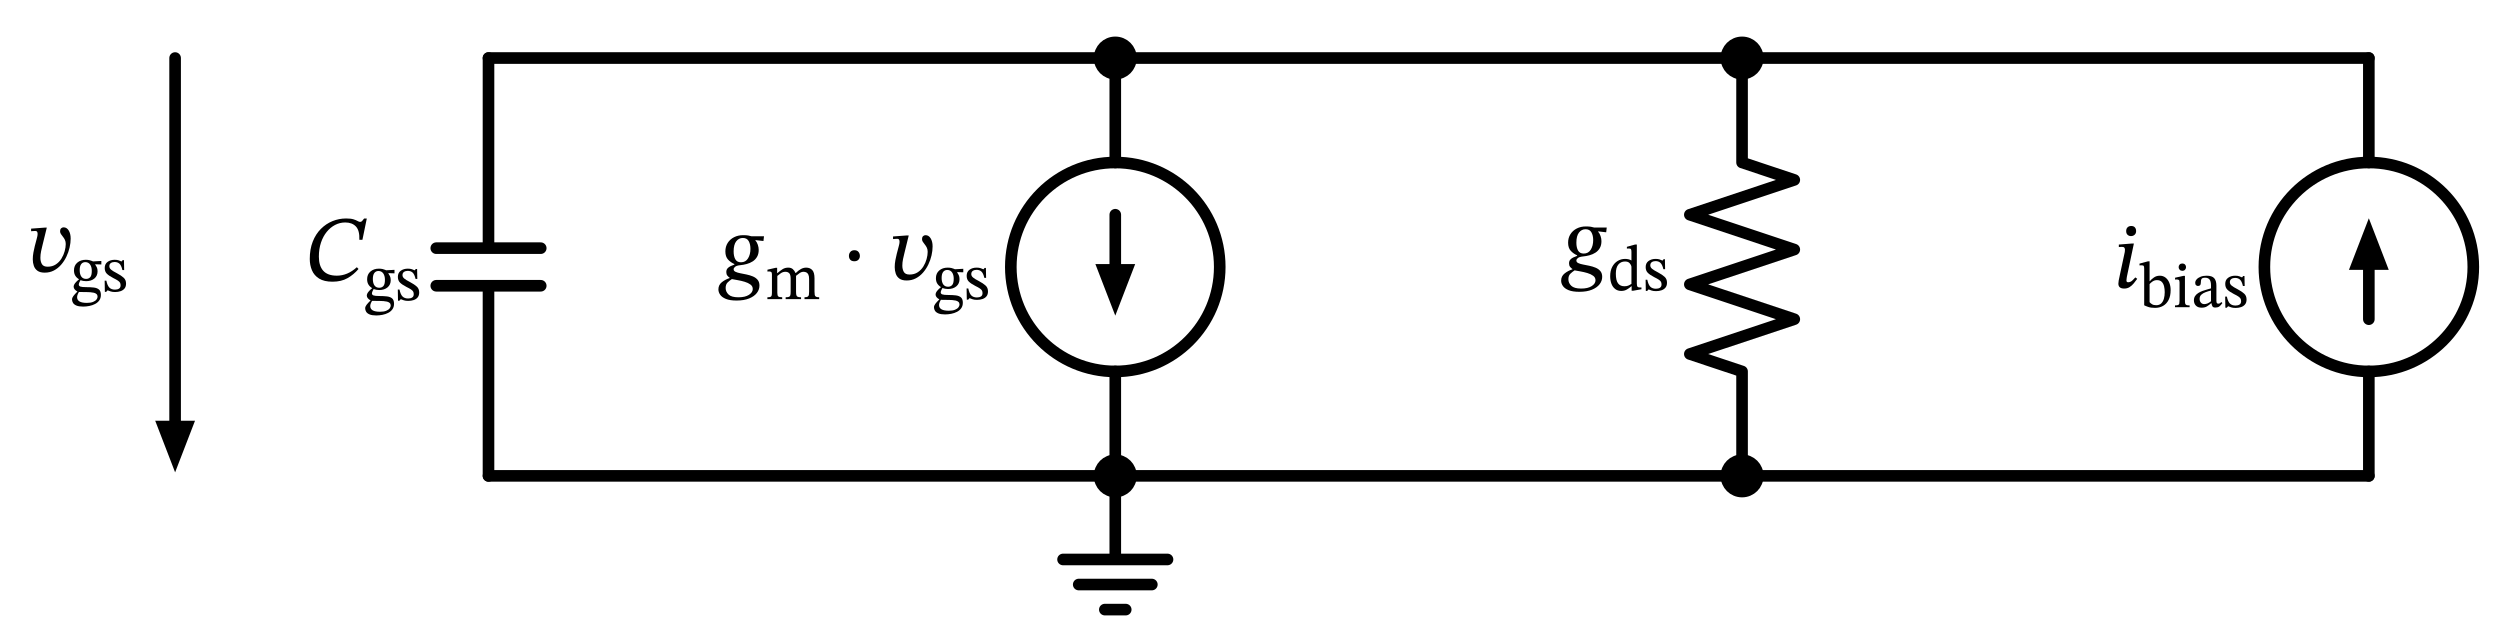
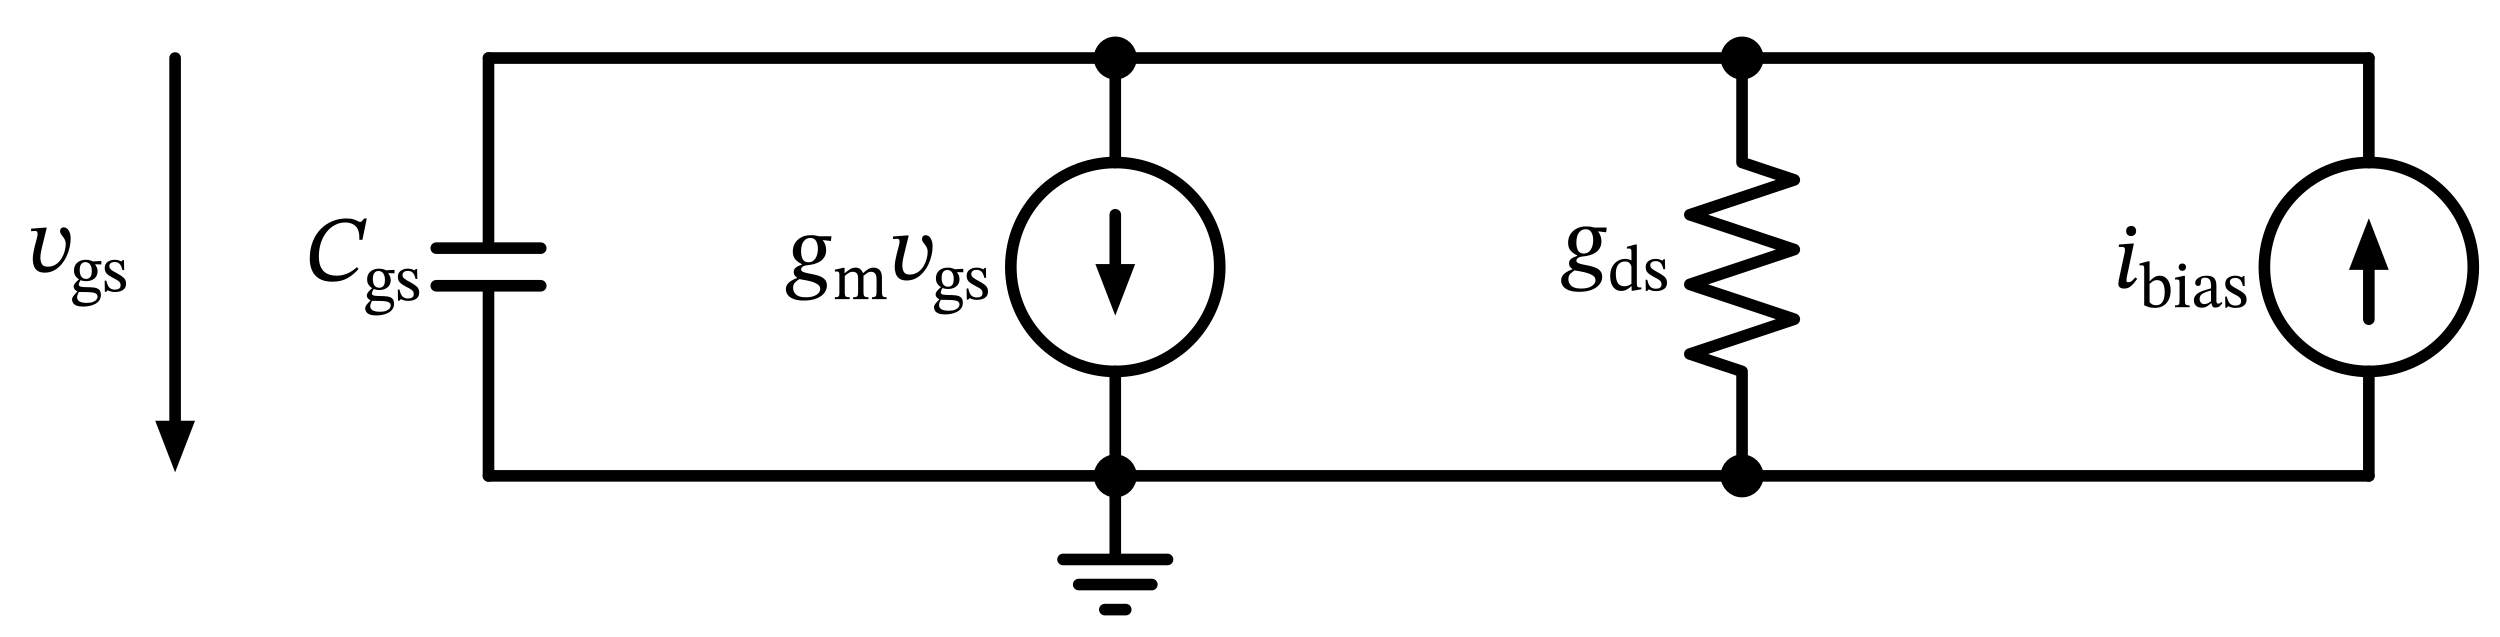
<svg xmlns="http://www.w3.org/2000/svg" xml:lang="en" height="109.64pt" width="430.773pt" viewBox="-84.173 -82.0 430.773 109.64">
  <circle cx="108.0" cy="-36.0" r="18.0" style="stroke:black;fill:none;stroke-width:2.0;" />
  <circle cx="324.0" cy="-36.0" r="18.0" style="stroke:black;fill:none;stroke-width:2.0;" />
  <path d="M 0.0,-0.0 L 2.0059714570033646e-15,-32.76 M -9,-32.76 L 9,-32.76 M -9,-39.24 L 9,-39.24 M 2.402757019927107e-15,-39.24 L 4.408728476930472e-15,-72.0" style="stroke:black;fill:none;stroke-width:2.0;stroke-linecap:round;stroke-linejoin:round;" />
  <path d="M 4.408728476930472e-15,-72.0 L 54,-72.0 L 108.0,-72.0" style="stroke:black;fill:none;stroke-width:2.0;stroke-linecap:round;stroke-linejoin:round;" />
  <path d="M 108.0,-72.0 L 108.0,-54.0 L 108.0,-54.0 M 108,-18.0 L 108,-18.0 L 108,-0.0" style="stroke:black;fill:none;stroke-width:2.0;stroke-linecap:round;stroke-linejoin:round;" />
  <path d="M 108.0,-45.0 L 108,-36.0" style="stroke:black;fill:none;stroke-width:2.0;stroke-linecap:round;stroke-linejoin:round;" />
  <path d="M 108 -29.0 L 105.3 -36.0 L 110.7 -36.0 Z" style="stroke:black;fill:black;stroke-linecap:butt;stroke-linejoin:miter;" />
  <path d="M 108,-0.0 L 108,14.4 L 99,14.4 L 117,14.4 M 101.7,18.72 L 114.3,18.72 M 106.2,23.04 L 109.8,23.04" style="stroke:black;fill:none;stroke-width:2.0;stroke-linecap:round;stroke-linejoin:round;" />
  <path d="M 108,-0.0 L 54,-6.613092715395707e-15 L -1.5987211554602254e-14,-1.3226185430791413e-14" style="stroke:black;fill:none;stroke-width:2.0;stroke-linecap:round;stroke-linejoin:round;" />
  <path d="M 108,-0.0 L 162.0,-0.0 L 216.0,-0.0" style="stroke:black;fill:none;stroke-width:2.0;stroke-linecap:round;stroke-linejoin:round;" />
  <path d="M 216.0,-0.0 L 216.0,-18.0 L 207.0,-21.0 L 225.0,-27.0 L 207.0,-33.0 L 225.0,-39.0 L 207.0,-45.0 L 225.0,-51 L 216.0,-54.0 L 216.0,-72.0" style="stroke:black;fill:none;stroke-width:2.0;stroke-linecap:round;stroke-linejoin:round;" />
  <path d="M 216.0,-72.0 L 162.0,-72.0 L 108.0,-72" style="stroke:black;fill:none;stroke-width:2.0;stroke-linecap:round;stroke-linejoin:round;" />
  <path d="M 216.0,-72.0 L 270.0,-72.0 L 324.0,-72.0" style="stroke:black;fill:none;stroke-width:2.0;stroke-linecap:round;stroke-linejoin:round;" />
  <path d="M 324.0,-0.0 L 324.0,-18.0 L 324.0,-18.0 M 324.0,-54.0 L 324.0,-54.0 L 324.0,-72.0" style="stroke:black;fill:none;stroke-width:2.0;stroke-linecap:round;stroke-linejoin:round;" />
  <path d="M 324.0,-27.0 L 324.0,-36.0" style="stroke:black;fill:none;stroke-width:2.0;stroke-linecap:round;stroke-linejoin:round;" />
  <path d="M 324.0 -43.0 L 326.7 -36.0 L 321.3 -36.0 Z" style="stroke:black;fill:black;stroke-linecap:butt;stroke-linejoin:miter;" />
  <path d="M 324.0,-0.0 L 270.0,-6.613092715395707e-15 L 216.0,-1.3226185430791413e-14" style="stroke:black;fill:none;stroke-width:2.0;stroke-linecap:round;stroke-linejoin:round;" />
  <path d="M -54,-72.0 L -54.0,-36.0 L -54,-9.0" style="stroke:black;fill:none;stroke-width:2.0;stroke-linecap:round;stroke-linejoin:round;" />
  <path d="M -54 -2.0 L -56.7 -9.0 L -51.3 -9.0 Z" style="stroke:black;fill:black;stroke-linecap:butt;stroke-linejoin:miter;" />
  <g>
    <g>
      <g>
        <path d="M -22.685 -35.956 L -22.685 -35.956 L -22.397 -35.652 Q -23.213 -34.692 -24.285 -34.076 Q -25.357 -33.46 -26.877 -33.46 Q -28.317 -33.46 -29.181 -33.996 Q -30.045 -34.532 -30.421 -35.428 Q -30.797 -36.324 -30.797 -37.38 Q -30.797 -39.06 -30.285 -40.364 Q -29.773 -41.668 -28.885 -42.556 Q -27.997 -43.444 -26.877 -43.9 Q -25.757 -44.356 -24.541 -44.356 Q -23.725 -44.356 -23.269 -44.212 Q -22.813 -44.068 -22.557 -43.916 Q -22.301 -43.764 -22.109 -43.764 Q -21.917 -43.764 -21.773 -43.924 Q -21.629 -44.084 -21.437 -44.34 L -20.973 -44.34 L -21.725 -40.676 L -22.253 -40.676 Q -22.189 -42.276 -22.845 -42.972 Q -23.501 -43.668 -24.685 -43.668 Q -25.613 -43.668 -26.429 -43.244 Q -27.245 -42.82 -27.877 -42.044 Q -28.509 -41.268 -28.869 -40.188 Q -29.229 -39.108 -29.229 -37.78 Q -29.229 -36.18 -28.469 -35.34 Q -27.709 -34.5 -26.125 -34.5 Q -24.285 -34.5 -22.685 -35.956 Z " fill="black" />
        <path d="M -20.051 -32.337 L -20.051 -32.337 L -20.051 -32.359 Q -20.454 -32.594 -20.684 -32.964 Q -20.914 -33.334 -20.914 -33.882 Q -20.914 -34.722 -20.342 -35.215 Q -19.771 -35.708 -18.886 -35.708 Q -18.517 -35.708 -18.237 -35.641 Q -17.957 -35.574 -17.8 -35.501 Q -17.643 -35.428 -17.643 -35.428 L -16.198 -35.506 L -16.198 -34.902 L -17.251 -34.935 L -17.251 -34.879 Q -17.128 -34.711 -16.988 -34.431 Q -16.848 -34.151 -16.848 -33.726 Q -16.848 -32.942 -17.397 -32.482 Q -17.946 -32.023 -18.83 -32.023 Q -19.099 -32.023 -19.334 -32.068 Q -19.57 -32.113 -19.794 -32.191 Q -19.872 -32.079 -19.978 -31.833 Q -20.085 -31.586 -20.085 -31.441 Q -20.085 -31.194 -19.81 -31.094 Q -19.536 -30.993 -18.763 -30.993 Q -18.058 -30.993 -17.492 -30.926 Q -16.926 -30.858 -16.602 -30.578 Q -16.277 -30.298 -16.277 -29.66 Q -16.277 -29.1 -16.551 -28.714 Q -16.826 -28.327 -17.279 -28.092 Q -17.733 -27.857 -18.276 -27.75 Q -18.819 -27.644 -19.346 -27.644 Q -20.074 -27.644 -20.494 -27.823 Q -20.914 -28.002 -21.082 -28.288 Q -21.25 -28.574 -21.25 -28.876 Q -21.25 -29.156 -21.02 -29.464 Q -20.79 -29.772 -20.342 -30.209 L -20.342 -30.254 Q -20.622 -30.399 -20.796 -30.612 Q -20.97 -30.825 -20.97 -31.06 Q -20.97 -31.362 -20.706 -31.698 Q -20.443 -32.034 -20.051 -32.337 Z M -20.062 -30.164 L -20.062 -30.164 Q -20.242 -29.85 -20.309 -29.643 Q -20.376 -29.436 -20.376 -29.257 Q -20.376 -28.282 -18.696 -28.282 Q -18.035 -28.282 -17.626 -28.45 Q -17.218 -28.618 -17.033 -28.865 Q -16.848 -29.111 -16.848 -29.346 Q -16.848 -29.638 -17.027 -29.8 Q -17.206 -29.962 -17.492 -30.03 Q -17.778 -30.097 -18.097 -30.119 Q -18.416 -30.142 -18.696 -30.142 Q -18.763 -30.142 -18.797 -30.142 Q -19.245 -30.153 -19.491 -30.153 Q -19.738 -30.153 -19.861 -30.158 Q -19.984 -30.164 -20.062 -30.164 Z M -18.965 -35.305 L -18.965 -35.305 Q -19.402 -35.305 -19.665 -34.969 Q -19.928 -34.633 -19.928 -33.927 Q -19.928 -33.21 -19.648 -32.813 Q -19.368 -32.415 -18.819 -32.415 Q -18.394 -32.415 -18.119 -32.706 Q -17.845 -32.998 -17.845 -33.793 Q -17.845 -34.476 -18.136 -34.89 Q -18.427 -35.305 -18.965 -35.305 Z " fill="black" />
        <path d="M -15.627 -32.113 L -15.627 -32.113 L -15.336 -32.113 Q -15.157 -31.25 -14.81 -30.909 Q -14.462 -30.567 -13.846 -30.567 Q -13.421 -30.567 -13.152 -30.741 Q -12.883 -30.914 -12.883 -31.306 Q -12.883 -31.575 -12.978 -31.754 Q -13.074 -31.934 -13.342 -32.118 Q -13.611 -32.303 -14.138 -32.561 Q -14.899 -32.953 -15.258 -33.317 Q -15.616 -33.681 -15.616 -34.297 Q -15.616 -34.991 -15.118 -35.35 Q -14.619 -35.708 -13.902 -35.708 Q -13.477 -35.708 -13.208 -35.613 Q -12.939 -35.518 -12.726 -35.417 L -12.715 -35.417 L -12.525 -35.652 L -12.301 -35.652 L -12.267 -33.938 L -12.57 -33.938 Q -12.749 -34.734 -13.074 -35.03 Q -13.398 -35.327 -13.914 -35.327 Q -14.294 -35.327 -14.558 -35.148 Q -14.821 -34.969 -14.821 -34.588 Q -14.821 -34.263 -14.518 -34.006 Q -14.216 -33.748 -13.51 -33.39 Q -12.749 -32.986 -12.346 -32.611 Q -11.942 -32.236 -11.942 -31.609 Q -11.942 -31.082 -12.2 -30.763 Q -12.458 -30.444 -12.889 -30.298 Q -13.32 -30.153 -13.824 -30.153 Q -14.306 -30.153 -14.591 -30.254 Q -14.877 -30.354 -15.101 -30.444 L -15.123 -30.444 L -15.358 -30.186 L -15.594 -30.186 Z " fill="black" />
      </g>
    </g>
  </g>
  <circle cx="108.0" cy="-72.0" r="2.7" style="stroke:black;fill:black;stroke-width:2.0;" />
  <circle cx="108" cy="-0.0" r="2.7" style="stroke:black;fill:black;stroke-width:2.0;" />
  <g>
    <g>
      <g>
-         <path d="M 47.471 -41.286 L 47.471 -41.286 L 47.375 -40.47 L 45.983 -40.63 L 45.983 -40.582 Q 46.255 -40.278 46.407 -39.822 Q 46.559 -39.366 46.559 -38.95 Q 46.559 -38.23 46.271 -37.742 Q 45.983 -37.254 45.519 -36.958 Q 45.055 -36.662 44.495 -36.51 Q 43.935 -36.358 43.407 -36.31 Q 42.767 -36.246 42.503 -36.038 Q 42.239 -35.83 42.239 -35.606 Q 42.239 -35.318 42.559 -35.166 Q 42.879 -35.014 43.383 -34.918 Q 43.887 -34.822 44.463 -34.702 Q 45.039 -34.582 45.543 -34.374 Q 46.047 -34.166 46.367 -33.79 Q 46.687 -33.414 46.687 -32.79 Q 46.687 -32.102 46.239 -31.518 Q 45.791 -30.934 44.911 -30.574 Q 44.031 -30.214 42.751 -30.214 Q 41.599 -30.214 40.911 -30.494 Q 40.223 -30.774 39.919 -31.214 Q 39.615 -31.654 39.615 -32.134 Q 39.615 -32.902 40.207 -33.374 Q 40.799 -33.846 41.551 -34.086 L 41.551 -34.15 Q 41.343 -34.278 41.159 -34.51 Q 40.975 -34.742 40.975 -35.11 Q 40.975 -35.51 41.183 -35.75 Q 41.391 -35.99 41.719 -36.142 Q 42.047 -36.294 42.367 -36.406 L 42.367 -36.502 Q 41.743 -36.774 41.279 -37.27 Q 40.815 -37.766 40.815 -38.678 Q 40.815 -39.51 41.215 -40.142 Q 41.615 -40.774 42.311 -41.126 Q 43.007 -41.478 43.871 -41.478 Q 44.447 -41.478 44.743 -41.422 Q 45.039 -41.366 45.327 -41.286 Z M 45.535 -32.198 L 45.535 -32.198 Q 45.535 -32.678 45.135 -32.974 Q 44.735 -33.27 44.143 -33.446 Q 43.551 -33.622 42.951 -33.726 Q 42.351 -33.83 41.935 -33.91 Q 41.535 -33.654 41.199 -33.326 Q 40.863 -32.998 40.863 -32.374 Q 40.863 -31.734 41.359 -31.254 Q 41.855 -30.774 43.071 -30.774 Q 44.223 -30.774 44.879 -31.198 Q 45.535 -31.622 45.535 -32.198 Z M 45.135 -39.126 L 45.135 -39.126 Q 45.135 -39.926 44.831 -40.462 Q 44.527 -40.998 43.823 -40.998 Q 43.135 -40.998 42.687 -40.422 Q 42.239 -39.846 42.239 -38.678 Q 42.239 -37.846 42.527 -37.326 Q 42.815 -36.806 43.503 -36.806 Q 44.303 -36.806 44.719 -37.478 Q 45.135 -38.15 45.135 -39.126 Z " fill="black" />
-         <path d="M 49.767 -34.452 L 49.767 -34.452 L 49.767 -31.54 Q 49.767 -31.07 49.93 -30.924 Q 50.092 -30.779 50.607 -30.779 L 50.607 -30.454 L 48.054 -30.454 L 48.054 -30.779 Q 48.412 -30.779 48.575 -30.84 Q 48.737 -30.902 48.787 -31.076 Q 48.838 -31.249 48.838 -31.585 L 48.838 -34.721 Q 48.838 -35.024 48.72 -35.124 Q 48.603 -35.225 48.367 -35.225 Q 48.244 -35.225 48.155 -35.214 Q 48.065 -35.203 48.065 -35.203 L 48.065 -35.528 L 49.465 -35.852 L 49.734 -35.852 L 49.734 -34.945 L 49.779 -34.945 Q 50.238 -35.337 50.663 -35.612 Q 51.089 -35.886 51.66 -35.886 Q 52.142 -35.886 52.439 -35.623 Q 52.735 -35.36 52.903 -34.956 L 52.948 -34.956 Q 53.407 -35.416 53.844 -35.651 Q 54.281 -35.886 54.729 -35.886 Q 55.39 -35.886 55.782 -35.472 Q 56.174 -35.057 56.174 -34.038 L 56.174 -31.753 Q 56.174 -31.406 56.213 -31.188 Q 56.252 -30.969 56.426 -30.874 Q 56.599 -30.779 56.98 -30.779 L 56.98 -30.454 L 54.449 -30.454 L 54.449 -30.779 Q 54.83 -30.779 54.998 -30.88 Q 55.166 -30.98 55.205 -31.199 Q 55.244 -31.417 55.244 -31.753 L 55.244 -33.904 Q 55.244 -34.419 55.115 -34.688 Q 54.987 -34.956 54.768 -35.063 Q 54.55 -35.169 54.281 -35.169 Q 53.934 -35.169 53.603 -34.94 Q 53.273 -34.71 52.993 -34.475 L 52.993 -31.753 Q 52.993 -31.372 53.043 -31.16 Q 53.094 -30.947 53.273 -30.863 Q 53.452 -30.779 53.855 -30.779 L 53.855 -30.454 L 51.201 -30.454 L 51.201 -30.779 Q 51.604 -30.779 51.783 -30.857 Q 51.963 -30.936 52.013 -31.148 Q 52.063 -31.361 52.063 -31.753 L 52.063 -33.971 Q 52.063 -34.688 51.811 -34.928 Q 51.559 -35.169 51.167 -35.169 Q 50.731 -35.169 50.372 -34.923 Q 50.014 -34.676 49.767 -34.452 Z " fill="black" />
-         <path d="M 63.993 -37.894 L 63.993 -37.894 Q 63.993 -37.526 63.745 -37.254 Q 63.497 -36.982 63.033 -36.982 Q 62.569 -36.982 62.337 -37.246 Q 62.105 -37.51 62.105 -37.91 Q 62.105 -38.31 62.353 -38.598 Q 62.601 -38.886 63.049 -38.886 Q 63.513 -38.886 63.753 -38.59 Q 63.993 -38.294 63.993 -37.894 Z " fill="black" />
+         <path d="M 59.093 -41.286 L 59.093 -41.286 L 58.997 -40.47 L 57.605 -40.63 L 57.605 -40.582 Q 57.877 -40.278 58.029 -39.822 Q 58.181 -39.366 58.181 -38.95 Q 58.181 -38.23 57.893 -37.742 Q 57.605 -37.254 57.141 -36.958 Q 56.677 -36.662 56.117 -36.51 Q 55.557 -36.358 55.029 -36.31 Q 54.389 -36.246 54.125 -36.038 Q 53.861 -35.83 53.861 -35.606 Q 53.861 -35.318 54.181 -35.166 Q 54.501 -35.014 55.005 -34.918 Q 55.509 -34.822 56.085 -34.702 Q 56.661 -34.582 57.165 -34.374 Q 57.669 -34.166 57.989 -33.79 Q 58.309 -33.414 58.309 -32.79 Q 58.309 -32.102 57.861 -31.518 Q 57.413 -30.934 56.533 -30.574 Q 55.653 -30.214 54.373 -30.214 Q 53.221 -30.214 52.533 -30.494 Q 51.845 -30.774 51.541 -31.214 Q 51.237 -31.654 51.237 -32.134 Q 51.237 -32.902 51.829 -33.374 Q 52.421 -33.846 53.173 -34.086 L 53.173 -34.15 Q 52.965 -34.278 52.781 -34.51 Q 52.597 -34.742 52.597 -35.11 Q 52.597 -35.51 52.805 -35.75 Q 53.013 -35.99 53.341 -36.142 Q 53.669 -36.294 53.989 -36.406 L 53.989 -36.502 Q 53.365 -36.774 52.901 -37.27 Q 52.437 -37.766 52.437 -38.678 Q 52.437 -39.51 52.837 -40.142 Q 53.237 -40.774 53.933 -41.126 Q 54.629 -41.478 55.493 -41.478 Q 56.069 -41.478 56.365 -41.422 Q 56.661 -41.366 56.949 -41.286 Z M 57.157 -32.198 L 57.157 -32.198 Q 57.157 -32.678 56.757 -32.974 Q 56.357 -33.27 55.765 -33.446 Q 55.173 -33.622 54.573 -33.726 Q 53.973 -33.83 53.557 -33.91 Q 53.157 -33.654 52.821 -33.326 Q 52.485 -32.998 52.485 -32.374 Q 52.485 -31.734 52.981 -31.254 Q 53.477 -30.774 54.693 -30.774 Q 55.845 -30.774 56.501 -31.198 Q 57.157 -31.622 57.157 -32.198 Z M 56.757 -39.126 L 56.757 -39.126 Q 56.757 -39.926 56.453 -40.462 Q 56.149 -40.998 55.445 -40.998 Q 54.757 -40.998 54.309 -40.422 Q 53.861 -39.846 53.861 -38.678 Q 53.861 -37.846 54.149 -37.326 Q 54.437 -36.806 55.125 -36.806 Q 55.925 -36.806 56.341 -37.478 Q 56.757 -38.15 56.757 -39.126 Z " fill="black" />
+         <path d="M 61.389 -34.452 L 61.389 -34.452 L 61.389 -31.54 Q 61.389 -31.07 61.551 -30.924 Q 61.714 -30.779 62.229 -30.779 L 62.229 -30.454 L 59.675 -30.454 L 59.675 -30.779 Q 60.034 -30.779 60.196 -30.84 Q 60.358 -30.902 60.409 -31.076 Q 60.459 -31.249 60.459 -31.585 L 60.459 -34.721 Q 60.459 -35.024 60.342 -35.124 Q 60.224 -35.225 59.989 -35.225 Q 59.866 -35.225 59.776 -35.214 Q 59.686 -35.203 59.686 -35.203 L 59.686 -35.528 L 61.086 -35.852 L 61.355 -35.852 L 61.355 -34.945 L 61.4 -34.945 Q 61.859 -35.337 62.285 -35.612 Q 62.71 -35.886 63.282 -35.886 Q 63.763 -35.886 64.06 -35.623 Q 64.357 -35.36 64.525 -34.956 L 64.57 -34.956 Q 65.029 -35.416 65.466 -35.651 Q 65.902 -35.886 66.35 -35.886 Q 67.011 -35.886 67.403 -35.472 Q 67.795 -35.057 67.795 -34.038 L 67.795 -31.753 Q 67.795 -31.406 67.834 -31.188 Q 67.874 -30.969 68.047 -30.874 Q 68.221 -30.779 68.602 -30.779 L 68.602 -30.454 L 66.07 -30.454 L 66.07 -30.779 Q 66.451 -30.779 66.619 -30.88 Q 66.787 -30.98 66.826 -31.199 Q 66.866 -31.417 66.866 -31.753 L 66.866 -33.904 Q 66.866 -34.419 66.737 -34.688 Q 66.608 -34.956 66.39 -35.063 Q 66.171 -35.169 65.902 -35.169 Q 65.555 -35.169 65.225 -34.94 Q 64.894 -34.71 64.614 -34.475 L 64.614 -31.753 Q 64.614 -31.372 64.665 -31.16 Q 64.715 -30.947 64.894 -30.863 Q 65.074 -30.779 65.477 -30.779 L 65.477 -30.454 L 62.822 -30.454 L 62.822 -30.779 Q 63.226 -30.779 63.405 -30.857 Q 63.584 -30.936 63.634 -31.148 Q 63.685 -31.361 63.685 -31.753 L 63.685 -33.971 Q 63.685 -34.688 63.433 -34.928 Q 63.181 -35.169 62.789 -35.169 Q 62.352 -35.169 61.994 -34.923 Q 61.635 -34.676 61.389 -34.452 Z " fill="black" />
        <path d="M 72.059 -41.43 L 72.059 -41.43 L 72.411 -41.43 L 71.659 -38.358 Q 71.547 -37.942 71.427 -37.358 Q 71.307 -36.774 71.307 -36.23 Q 71.307 -35.606 71.563 -35.15 Q 71.819 -34.694 72.555 -34.694 Q 73.371 -34.694 73.963 -35.086 Q 74.555 -35.478 74.931 -36.086 Q 75.307 -36.694 75.491 -37.366 Q 75.675 -38.038 75.675 -38.598 Q 75.675 -39.014 75.531 -39.318 Q 75.387 -39.622 75.187 -39.862 Q 74.987 -40.102 74.843 -40.326 Q 74.699 -40.55 74.699 -40.806 Q 74.699 -41.126 74.875 -41.302 Q 75.051 -41.478 75.307 -41.478 Q 75.851 -41.478 76.187 -40.934 Q 76.523 -40.39 76.523 -39.542 Q 76.523 -38.806 76.339 -37.998 Q 76.155 -37.19 75.787 -36.422 Q 75.419 -35.654 74.875 -35.03 Q 74.331 -34.406 73.627 -34.038 Q 72.923 -33.67 72.059 -33.67 Q 71.259 -33.67 70.811 -33.99 Q 70.363 -34.31 70.179 -34.838 Q 69.995 -35.366 69.995 -35.974 Q 69.995 -36.55 70.107 -37.158 Q 70.219 -37.766 70.347 -38.262 L 70.667 -39.478 Q 70.699 -39.606 70.763 -39.862 Q 70.827 -40.118 70.827 -40.358 Q 70.827 -40.566 70.747 -40.71 Q 70.667 -40.854 70.443 -40.854 Q 70.251 -40.854 69.979 -40.83 Q 69.707 -40.806 69.707 -40.806 L 69.707 -41.254 Z " fill="black" />
        <path d="M 77.957 -32.515 L 77.957 -32.515 L 77.957 -32.537 Q 77.554 -32.772 77.324 -33.142 Q 77.094 -33.512 77.094 -34.06 Q 77.094 -34.9 77.666 -35.393 Q 78.237 -35.886 79.122 -35.886 Q 79.491 -35.886 79.771 -35.819 Q 80.051 -35.752 80.208 -35.679 Q 80.365 -35.606 80.365 -35.606 L 81.81 -35.684 L 81.81 -35.08 L 80.757 -35.113 L 80.757 -35.057 Q 80.88 -34.889 81.02 -34.609 Q 81.16 -34.329 81.16 -33.904 Q 81.16 -33.12 80.611 -32.66 Q 80.062 -32.201 79.178 -32.201 Q 78.909 -32.201 78.674 -32.246 Q 78.438 -32.291 78.214 -32.369 Q 78.136 -32.257 78.03 -32.011 Q 77.923 -31.764 77.923 -31.619 Q 77.923 -31.372 78.198 -31.272 Q 78.472 -31.171 79.245 -31.171 Q 79.95 -31.171 80.516 -31.104 Q 81.082 -31.036 81.406 -30.756 Q 81.731 -30.476 81.731 -29.838 Q 81.731 -29.278 81.457 -28.892 Q 81.182 -28.505 80.729 -28.27 Q 80.275 -28.035 79.732 -27.928 Q 79.189 -27.822 78.662 -27.822 Q 77.934 -27.822 77.514 -28.001 Q 77.094 -28.18 76.926 -28.466 Q 76.758 -28.752 76.758 -29.054 Q 76.758 -29.334 76.988 -29.642 Q 77.218 -29.95 77.666 -30.387 L 77.666 -30.432 Q 77.386 -30.577 77.212 -30.79 Q 77.038 -31.003 77.038 -31.238 Q 77.038 -31.54 77.302 -31.876 Q 77.565 -32.212 77.957 -32.515 Z M 77.946 -30.342 L 77.946 -30.342 Q 77.766 -30.028 77.699 -29.821 Q 77.632 -29.614 77.632 -29.435 Q 77.632 -28.46 79.312 -28.46 Q 79.973 -28.46 80.382 -28.628 Q 80.79 -28.796 80.975 -29.043 Q 81.16 -29.289 81.16 -29.524 Q 81.16 -29.816 80.981 -29.978 Q 80.802 -30.14 80.516 -30.208 Q 80.23 -30.275 79.911 -30.297 Q 79.592 -30.32 79.312 -30.32 Q 79.245 -30.32 79.211 -30.32 Q 78.763 -30.331 78.517 -30.331 Q 78.27 -30.331 78.147 -30.336 Q 78.024 -30.342 77.946 -30.342 Z M 79.043 -35.483 L 79.043 -35.483 Q 78.606 -35.483 78.343 -35.147 Q 78.08 -34.811 78.08 -34.105 Q 78.08 -33.388 78.36 -32.991 Q 78.64 -32.593 79.189 -32.593 Q 79.614 -32.593 79.889 -32.884 Q 80.163 -33.176 80.163 -33.971 Q 80.163 -34.654 79.872 -35.068 Q 79.581 -35.483 79.043 -35.483 Z " fill="black" />
        <path d="M 82.381 -32.291 L 82.381 -32.291 L 82.672 -32.291 Q 82.851 -31.428 83.198 -31.087 Q 83.546 -30.745 84.162 -30.745 Q 84.587 -30.745 84.856 -30.919 Q 85.125 -31.092 85.125 -31.484 Q 85.125 -31.753 85.03 -31.932 Q 84.934 -32.112 84.666 -32.296 Q 84.397 -32.481 83.87 -32.739 Q 83.109 -33.131 82.75 -33.495 Q 82.392 -33.859 82.392 -34.475 Q 82.392 -35.169 82.89 -35.528 Q 83.389 -35.886 84.106 -35.886 Q 84.531 -35.886 84.8 -35.791 Q 85.069 -35.696 85.282 -35.595 L 85.293 -35.595 L 85.483 -35.83 L 85.707 -35.83 L 85.741 -34.116 L 85.438 -34.116 Q 85.259 -34.912 84.934 -35.208 Q 84.61 -35.505 84.094 -35.505 Q 83.714 -35.505 83.45 -35.326 Q 83.187 -35.147 83.187 -34.766 Q 83.187 -34.441 83.49 -34.184 Q 83.792 -33.926 84.498 -33.568 Q 85.259 -33.164 85.662 -32.789 Q 86.066 -32.414 86.066 -31.787 Q 86.066 -31.26 85.808 -30.941 Q 85.55 -30.622 85.119 -30.476 Q 84.688 -30.331 84.184 -30.331 Q 83.702 -30.331 83.417 -30.432 Q 83.131 -30.532 82.907 -30.622 L 82.885 -30.622 L 82.65 -30.364 L 82.414 -30.364 Z " fill="black" />
      </g>
    </g>
  </g>
  <circle cx="216.0" cy="-0.0" r="2.7" style="stroke:black;fill:black;stroke-width:2.0;" />
  <circle cx="216.0" cy="-72.0" r="2.7" style="stroke:black;fill:black;stroke-width:2.0;" />
  <g>
    <g>
      <g>
        <path d="M 192.683 -42.79 L 192.683 -42.79 L 192.587 -41.974 L 191.195 -42.134 L 191.195 -42.086 Q 191.467 -41.782 191.619 -41.326 Q 191.771 -40.87 191.771 -40.454 Q 191.771 -39.734 191.483 -39.246 Q 191.195 -38.758 190.731 -38.462 Q 190.267 -38.166 189.707 -38.014 Q 189.147 -37.862 188.619 -37.814 Q 187.979 -37.75 187.715 -37.542 Q 187.451 -37.334 187.451 -37.11 Q 187.451 -36.822 187.771 -36.67 Q 188.091 -36.518 188.595 -36.422 Q 189.099 -36.326 189.675 -36.206 Q 190.251 -36.086 190.755 -35.878 Q 191.259 -35.67 191.579 -35.294 Q 191.899 -34.918 191.899 -34.294 Q 191.899 -33.606 191.451 -33.022 Q 191.003 -32.438 190.123 -32.078 Q 189.243 -31.718 187.963 -31.718 Q 186.811 -31.718 186.123 -31.998 Q 185.435 -32.278 185.131 -32.718 Q 184.827 -33.158 184.827 -33.638 Q 184.827 -34.406 185.419 -34.878 Q 186.011 -35.35 186.763 -35.59 L 186.763 -35.654 Q 186.555 -35.782 186.371 -36.014 Q 186.187 -36.246 186.187 -36.614 Q 186.187 -37.014 186.395 -37.254 Q 186.603 -37.494 186.931 -37.646 Q 187.259 -37.798 187.579 -37.91 L 187.579 -38.006 Q 186.955 -38.278 186.491 -38.774 Q 186.027 -39.27 186.027 -40.182 Q 186.027 -41.014 186.427 -41.646 Q 186.827 -42.278 187.523 -42.63 Q 188.219 -42.982 189.083 -42.982 Q 189.659 -42.982 189.955 -42.926 Q 190.251 -42.87 190.539 -42.79 Z M 190.747 -33.702 L 190.747 -33.702 Q 190.747 -34.182 190.347 -34.478 Q 189.947 -34.774 189.355 -34.95 Q 188.763 -35.126 188.163 -35.23 Q 187.563 -35.334 187.147 -35.414 Q 186.747 -35.158 186.411 -34.83 Q 186.075 -34.502 186.075 -33.878 Q 186.075 -33.238 186.571 -32.758 Q 187.067 -32.278 188.283 -32.278 Q 189.435 -32.278 190.091 -32.702 Q 190.747 -33.126 190.747 -33.702 Z M 190.347 -40.63 L 190.347 -40.63 Q 190.347 -41.43 190.043 -41.966 Q 189.739 -42.502 189.035 -42.502 Q 188.347 -42.502 187.899 -41.926 Q 187.451 -41.35 187.451 -40.182 Q 187.451 -39.35 187.739 -38.83 Q 188.027 -38.31 188.715 -38.31 Q 189.515 -38.31 189.931 -38.982 Q 190.347 -39.654 190.347 -40.63 Z " fill="black" />
        <path d="M 198.664 -32.16 L 198.664 -32.16 L 197.23 -31.902 L 196.973 -31.902 L 196.973 -32.675 L 196.928 -32.675 Q 196.614 -32.395 196.183 -32.132 Q 195.752 -31.868 195.192 -31.868 Q 194.565 -31.868 194.134 -32.204 Q 193.702 -32.54 193.49 -33.117 Q 193.277 -33.694 193.277 -34.411 Q 193.277 -35.34 193.624 -36.007 Q 193.971 -36.673 194.559 -37.032 Q 195.147 -37.39 195.853 -37.39 Q 196.133 -37.39 196.407 -37.328 Q 196.682 -37.267 196.939 -37.121 L 196.939 -38.588 Q 196.939 -38.958 196.855 -39.07 Q 196.771 -39.182 196.446 -39.182 Q 196.368 -39.182 196.262 -39.171 Q 196.155 -39.16 196.155 -39.16 L 196.155 -39.473 L 197.566 -39.865 L 197.869 -39.865 L 197.869 -33.156 Q 197.869 -32.72 197.992 -32.591 Q 198.115 -32.462 198.429 -32.462 L 198.664 -32.462 Z M 196.939 -33.089 L 196.939 -33.089 L 196.939 -36.046 Q 196.872 -36.393 196.614 -36.668 Q 196.357 -36.942 195.83 -36.942 Q 195.125 -36.942 194.688 -36.427 Q 194.251 -35.912 194.251 -34.848 Q 194.251 -33.694 194.626 -33.184 Q 195.002 -32.675 195.718 -32.675 Q 196.11 -32.675 196.379 -32.781 Q 196.648 -32.888 196.939 -33.089 Z " fill="black" />
        <path d="M 199.381 -33.795 L 199.381 -33.795 L 199.672 -33.795 Q 199.851 -32.932 200.198 -32.591 Q 200.546 -32.249 201.162 -32.249 Q 201.587 -32.249 201.856 -32.423 Q 202.125 -32.596 202.125 -32.988 Q 202.125 -33.257 202.03 -33.436 Q 201.934 -33.616 201.666 -33.8 Q 201.397 -33.985 200.87 -34.243 Q 200.109 -34.635 199.75 -34.999 Q 199.392 -35.363 199.392 -35.979 Q 199.392 -36.673 199.89 -37.032 Q 200.389 -37.39 201.106 -37.39 Q 201.531 -37.39 201.8 -37.295 Q 202.069 -37.2 202.282 -37.099 L 202.293 -37.099 L 202.483 -37.334 L 202.707 -37.334 L 202.741 -35.62 L 202.438 -35.62 Q 202.259 -36.416 201.934 -36.712 Q 201.61 -37.009 201.094 -37.009 Q 200.714 -37.009 200.45 -36.83 Q 200.187 -36.651 200.187 -36.27 Q 200.187 -35.945 200.49 -35.688 Q 200.792 -35.43 201.498 -35.072 Q 202.259 -34.668 202.662 -34.293 Q 203.066 -33.918 203.066 -33.291 Q 203.066 -32.764 202.808 -32.445 Q 202.55 -32.126 202.119 -31.98 Q 201.688 -31.835 201.184 -31.835 Q 200.702 -31.835 200.417 -31.936 Q 200.131 -32.036 199.907 -32.126 L 199.885 -32.126 L 199.65 -31.868 L 199.414 -31.868 Z " fill="black" />
      </g>
    </g>
  </g>
  <g>
    <g>
      <g>
        <path d="M 283.514 -40.038 L 283.514 -40.038 L 282.314 -34.342 Q 282.314 -34.342 282.274 -34.094 Q 282.234 -33.846 282.234 -33.67 Q 282.234 -33.366 282.522 -33.366 Q 282.938 -33.366 283.258 -33.678 Q 283.578 -33.99 283.77 -34.198 L 284.09 -33.958 Q 283.818 -33.574 283.498 -33.182 Q 283.178 -32.79 282.778 -32.534 Q 282.378 -32.278 281.85 -32.278 Q 280.842 -32.278 280.842 -33.126 Q 280.842 -33.334 280.898 -33.662 Q 280.954 -33.99 281.114 -34.694 L 281.93 -38.502 Q 281.93 -38.502 281.954 -38.646 Q 281.978 -38.79 281.978 -38.998 Q 281.978 -39.158 281.882 -39.31 Q 281.786 -39.462 281.466 -39.462 Q 281.258 -39.462 281.09 -39.446 Q 280.922 -39.43 280.922 -39.43 L 280.922 -39.862 L 283.162 -40.038 Z M 283.898 -42.182 L 283.898 -42.182 Q 283.898 -41.782 283.642 -41.55 Q 283.386 -41.318 283.018 -41.318 Q 282.666 -41.318 282.426 -41.542 Q 282.186 -41.766 282.186 -42.182 Q 282.186 -42.598 282.426 -42.83 Q 282.666 -43.062 283.066 -43.062 Q 283.466 -43.062 283.682 -42.822 Q 283.898 -42.582 283.898 -42.182 Z " fill="black" />
        <path d="M 286.219 -36.969 L 286.219 -36.969 L 286.219 -33.542 L 286.253 -33.542 Q 286.544 -33.9 286.981 -34.197 Q 287.418 -34.494 287.978 -34.494 Q 288.538 -34.494 288.958 -34.174 Q 289.378 -33.855 289.613 -33.295 Q 289.848 -32.735 289.848 -32.007 Q 289.848 -31.01 289.501 -30.327 Q 289.154 -29.644 288.549 -29.297 Q 287.944 -28.95 287.16 -28.95 Q 286.443 -28.95 285.967 -29.118 Q 285.491 -29.286 285.29 -29.398 L 285.29 -35.692 Q 285.29 -36.073 285.206 -36.179 Q 285.122 -36.286 284.797 -36.286 Q 284.662 -36.286 284.573 -36.274 Q 284.483 -36.263 284.483 -36.263 L 284.483 -36.577 L 285.928 -36.969 Z M 286.219 -33.049 L 286.219 -33.049 L 286.219 -29.935 Q 286.376 -29.745 286.645 -29.577 Q 286.914 -29.409 287.362 -29.409 Q 287.899 -29.409 288.218 -29.711 Q 288.538 -30.014 288.683 -30.523 Q 288.829 -31.033 288.829 -31.649 Q 288.829 -32.186 288.717 -32.662 Q 288.605 -33.138 288.314 -33.435 Q 288.022 -33.732 287.485 -33.732 Q 287.059 -33.732 286.718 -33.491 Q 286.376 -33.25 286.219 -33.049 Z " fill="black" />
        <path d="M 293.118 -29.375 L 293.118 -29.375 L 293.118 -29.062 L 290.598 -29.062 L 290.598 -29.375 Q 290.979 -29.375 291.142 -29.448 Q 291.304 -29.521 291.343 -29.7 Q 291.382 -29.879 291.382 -30.193 L 291.382 -33.318 Q 291.382 -33.676 291.259 -33.76 Q 291.136 -33.844 290.89 -33.844 Q 290.778 -33.844 290.694 -33.833 Q 290.61 -33.822 290.61 -33.822 L 290.61 -34.146 L 292.021 -34.46 L 292.312 -34.46 L 292.312 -30.193 Q 292.312 -29.868 292.357 -29.689 Q 292.402 -29.51 292.575 -29.442 Q 292.749 -29.375 293.118 -29.375 Z M 291.864 -36.599 L 291.864 -36.599 Q 292.155 -36.599 292.329 -36.414 Q 292.502 -36.23 292.502 -35.972 Q 292.502 -35.714 292.329 -35.524 Q 292.155 -35.334 291.864 -35.334 Q 291.584 -35.334 291.405 -35.524 Q 291.226 -35.714 291.226 -35.972 Q 291.226 -36.23 291.399 -36.414 Q 291.573 -36.599 291.864 -36.599 Z " fill="black" />
        <path d="M 296.882 -29.756 L 296.882 -29.756 L 296.837 -29.756 Q 296.445 -29.409 296.086 -29.196 Q 295.728 -28.983 295.19 -28.983 Q 294.541 -28.983 294.199 -29.342 Q 293.858 -29.7 293.858 -30.238 Q 293.858 -30.686 294.065 -30.994 Q 294.272 -31.302 294.614 -31.514 Q 294.955 -31.727 295.353 -31.873 Q 295.75 -32.018 296.131 -32.119 Q 296.512 -32.22 296.803 -32.31 L 296.803 -32.802 Q 296.803 -33.53 296.551 -33.838 Q 296.299 -34.146 295.795 -34.146 Q 295.314 -34.146 295.179 -33.945 Q 295.045 -33.743 295.045 -33.239 Q 295.045 -32.724 294.552 -32.724 Q 294.384 -32.724 294.233 -32.853 Q 294.082 -32.982 294.082 -33.262 Q 294.082 -33.575 294.322 -33.855 Q 294.563 -34.135 295.006 -34.314 Q 295.448 -34.494 296.053 -34.494 Q 296.971 -34.494 297.352 -34.068 Q 297.733 -33.642 297.733 -32.769 L 297.733 -30.226 Q 297.733 -29.879 297.811 -29.778 Q 297.89 -29.678 298.069 -29.678 Q 298.226 -29.678 298.354 -29.756 Q 298.483 -29.834 298.595 -29.958 L 298.763 -29.778 Q 298.483 -29.375 298.231 -29.19 Q 297.979 -29.006 297.554 -29.006 Q 297.184 -29.006 297.061 -29.196 Q 296.938 -29.386 296.882 -29.756 Z M 296.803 -30.092 L 296.803 -30.092 L 296.803 -31.94 Q 296.299 -31.817 295.851 -31.649 Q 295.403 -31.481 295.123 -31.212 Q 294.843 -30.943 294.843 -30.506 Q 294.843 -30.092 295.067 -29.846 Q 295.291 -29.599 295.65 -29.599 Q 296.21 -29.599 296.803 -30.092 Z " fill="black" />
        <path d="M 299.245 -30.898 L 299.245 -30.898 L 299.536 -30.898 Q 299.715 -30.036 300.062 -29.694 Q 300.41 -29.353 301.026 -29.353 Q 301.451 -29.353 301.72 -29.526 Q 301.989 -29.7 301.989 -30.092 Q 301.989 -30.361 301.894 -30.54 Q 301.798 -30.719 301.53 -30.904 Q 301.261 -31.089 300.734 -31.346 Q 299.973 -31.738 299.614 -32.102 Q 299.256 -32.466 299.256 -33.082 Q 299.256 -33.777 299.754 -34.135 Q 300.253 -34.494 300.97 -34.494 Q 301.395 -34.494 301.664 -34.398 Q 301.933 -34.303 302.146 -34.202 L 302.157 -34.202 L 302.347 -34.438 L 302.571 -34.438 L 302.605 -32.724 L 302.302 -32.724 Q 302.123 -33.519 301.798 -33.816 Q 301.474 -34.113 300.958 -34.113 Q 300.578 -34.113 300.314 -33.934 Q 300.051 -33.754 300.051 -33.374 Q 300.051 -33.049 300.354 -32.791 Q 300.656 -32.534 301.362 -32.175 Q 302.123 -31.772 302.526 -31.397 Q 302.93 -31.022 302.93 -30.394 Q 302.93 -29.868 302.672 -29.549 Q 302.414 -29.23 301.983 -29.084 Q 301.552 -28.938 301.048 -28.938 Q 300.566 -28.938 300.281 -29.039 Q 299.995 -29.14 299.771 -29.23 L 299.749 -29.23 L 299.514 -28.972 L 299.278 -28.972 Z " fill="black" />
      </g>
    </g>
  </g>
  <g>
    <g>
      <g>
        <path d="M -76.461 -42.78 L -76.461 -42.78 L -76.109 -42.78 L -76.861 -39.708 Q -76.973 -39.292 -77.093 -38.708 Q -77.213 -38.124 -77.213 -37.58 Q -77.213 -36.956 -76.957 -36.5 Q -76.701 -36.044 -75.965 -36.044 Q -75.149 -36.044 -74.557 -36.436 Q -73.965 -36.828 -73.589 -37.436 Q -73.213 -38.044 -73.029 -38.716 Q -72.845 -39.388 -72.845 -39.948 Q -72.845 -40.364 -72.989 -40.668 Q -73.133 -40.972 -73.333 -41.212 Q -73.533 -41.452 -73.677 -41.676 Q -73.821 -41.9 -73.821 -42.156 Q -73.821 -42.476 -73.645 -42.652 Q -73.469 -42.828 -73.213 -42.828 Q -72.669 -42.828 -72.333 -42.284 Q -71.997 -41.74 -71.997 -40.892 Q -71.997 -40.156 -72.181 -39.348 Q -72.365 -38.54 -72.733 -37.772 Q -73.101 -37.004 -73.645 -36.38 Q -74.189 -35.756 -74.893 -35.388 Q -75.597 -35.02 -76.461 -35.02 Q -77.261 -35.02 -77.709 -35.34 Q -78.157 -35.66 -78.341 -36.188 Q -78.525 -36.716 -78.525 -37.324 Q -78.525 -37.9 -78.413 -38.508 Q -78.301 -39.116 -78.173 -39.612 L -77.853 -40.828 Q -77.821 -40.956 -77.757 -41.212 Q -77.693 -41.468 -77.693 -41.708 Q -77.693 -41.916 -77.773 -42.06 Q -77.853 -42.204 -78.077 -42.204 Q -78.269 -42.204 -78.541 -42.18 Q -78.813 -42.156 -78.813 -42.156 L -78.813 -42.604 Z " fill="black" />
        <path d="M -70.563 -33.865 L -70.563 -33.865 L -70.563 -33.887 Q -70.966 -34.122 -71.196 -34.492 Q -71.426 -34.862 -71.426 -35.41 Q -71.426 -36.25 -70.854 -36.743 Q -70.283 -37.236 -69.398 -37.236 Q -69.029 -37.236 -68.749 -37.169 Q -68.469 -37.102 -68.312 -37.029 Q -68.155 -36.956 -68.155 -36.956 L -66.71 -37.034 L -66.71 -36.43 L -67.763 -36.463 L -67.763 -36.407 Q -67.64 -36.239 -67.5 -35.959 Q -67.36 -35.679 -67.36 -35.254 Q -67.36 -34.47 -67.909 -34.01 Q -68.458 -33.551 -69.342 -33.551 Q -69.611 -33.551 -69.846 -33.596 Q -70.082 -33.641 -70.306 -33.719 Q -70.384 -33.607 -70.49 -33.361 Q -70.597 -33.114 -70.597 -32.969 Q -70.597 -32.722 -70.322 -32.622 Q -70.048 -32.521 -69.275 -32.521 Q -68.57 -32.521 -68.004 -32.454 Q -67.438 -32.386 -67.114 -32.106 Q -66.789 -31.826 -66.789 -31.188 Q -66.789 -30.628 -67.063 -30.242 Q -67.338 -29.855 -67.791 -29.62 Q -68.245 -29.385 -68.788 -29.278 Q -69.331 -29.172 -69.858 -29.172 Q -70.586 -29.172 -71.006 -29.351 Q -71.426 -29.53 -71.594 -29.816 Q -71.762 -30.102 -71.762 -30.404 Q -71.762 -30.684 -71.532 -30.992 Q -71.302 -31.3 -70.854 -31.737 L -70.854 -31.782 Q -71.134 -31.927 -71.308 -32.14 Q -71.482 -32.353 -71.482 -32.588 Q -71.482 -32.89 -71.218 -33.226 Q -70.955 -33.562 -70.563 -33.865 Z M -70.574 -31.692 L -70.574 -31.692 Q -70.754 -31.378 -70.821 -31.171 Q -70.888 -30.964 -70.888 -30.785 Q -70.888 -29.81 -69.208 -29.81 Q -68.547 -29.81 -68.138 -29.978 Q -67.73 -30.146 -67.545 -30.393 Q -67.36 -30.639 -67.36 -30.874 Q -67.36 -31.166 -67.539 -31.328 Q -67.718 -31.49 -68.004 -31.558 Q -68.29 -31.625 -68.609 -31.647 Q -68.928 -31.67 -69.208 -31.67 Q -69.275 -31.67 -69.309 -31.67 Q -69.757 -31.681 -70.003 -31.681 Q -70.25 -31.681 -70.373 -31.686 Q -70.496 -31.692 -70.574 -31.692 Z M -69.477 -36.833 L -69.477 -36.833 Q -69.914 -36.833 -70.177 -36.497 Q -70.44 -36.161 -70.44 -35.455 Q -70.44 -34.738 -70.16 -34.341 Q -69.88 -33.943 -69.331 -33.943 Q -68.906 -33.943 -68.631 -34.234 Q -68.357 -34.526 -68.357 -35.321 Q -68.357 -36.004 -68.648 -36.418 Q -68.939 -36.833 -69.477 -36.833 Z " fill="black" />
        <path d="M -66.139 -33.641 L -66.139 -33.641 L -65.848 -33.641 Q -65.669 -32.778 -65.322 -32.437 Q -64.974 -32.095 -64.358 -32.095 Q -63.933 -32.095 -63.664 -32.269 Q -63.395 -32.442 -63.395 -32.834 Q -63.395 -33.103 -63.49 -33.282 Q -63.586 -33.462 -63.854 -33.646 Q -64.123 -33.831 -64.65 -34.089 Q -65.411 -34.481 -65.77 -34.845 Q -66.128 -35.209 -66.128 -35.825 Q -66.128 -36.519 -65.63 -36.878 Q -65.131 -37.236 -64.414 -37.236 Q -63.989 -37.236 -63.72 -37.141 Q -63.451 -37.046 -63.238 -36.945 L -63.227 -36.945 L -63.037 -37.18 L -62.813 -37.18 L -62.779 -35.466 L -63.082 -35.466 Q -63.261 -36.262 -63.586 -36.558 Q -63.91 -36.855 -64.426 -36.855 Q -64.806 -36.855 -65.07 -36.676 Q -65.333 -36.497 -65.333 -36.116 Q -65.333 -35.791 -65.03 -35.534 Q -64.728 -35.276 -64.022 -34.918 Q -63.261 -34.514 -62.858 -34.139 Q -62.454 -33.764 -62.454 -33.137 Q -62.454 -32.61 -62.712 -32.291 Q -62.97 -31.972 -63.401 -31.826 Q -63.832 -31.681 -64.336 -31.681 Q -64.818 -31.681 -65.103 -31.782 Q -65.389 -31.882 -65.613 -31.972 L -65.635 -31.972 L -65.87 -31.714 L -66.106 -31.714 Z " fill="black" />
      </g>
    </g>
  </g>
</svg>
